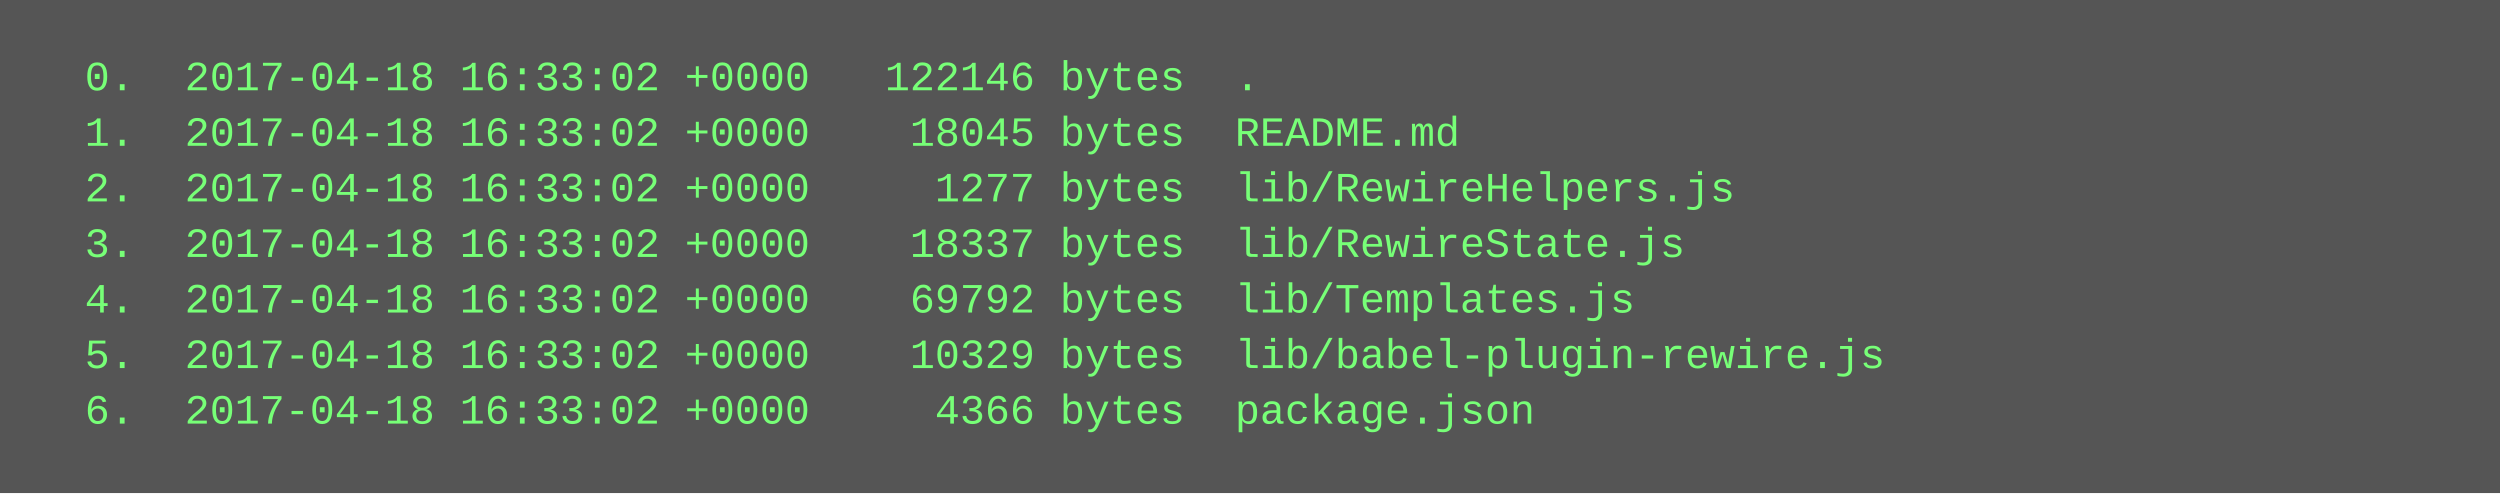
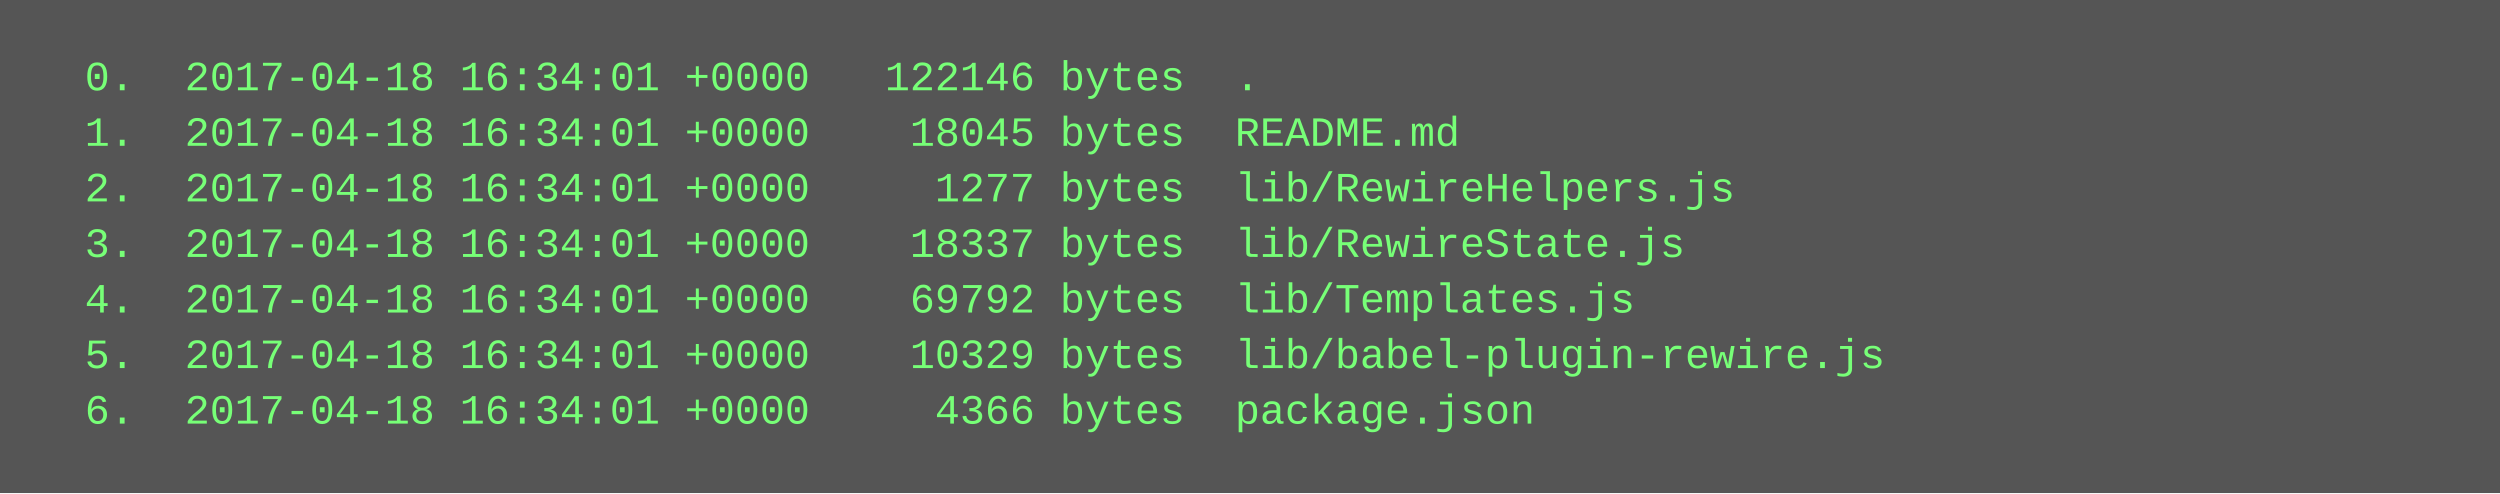
<svg xmlns="http://www.w3.org/2000/svg" height="142" width="720">
  <rect height="142" fill="#555" width="720" />
  <text fill="#7f7" font-family="Courier New" font-size="12" xml:space="preserve">
-     <tspan x="10" y="26">  0.  2017-04-18 16:33:02 +0000   122146 bytes  .</tspan>
-     <tspan x="10" y="42">  1.  2017-04-18 16:33:02 +0000    18045 bytes  README.md</tspan>
-     <tspan x="10" y="58">  2.  2017-04-18 16:33:02 +0000     1277 bytes  lib/RewireHelpers.js</tspan>
-     <tspan x="10" y="74">  3.  2017-04-18 16:33:02 +0000    18337 bytes  lib/RewireState.js</tspan>
-     <tspan x="10" y="90">  4.  2017-04-18 16:33:02 +0000    69792 bytes  lib/Templates.js</tspan>
-     <tspan x="10" y="106">  5.  2017-04-18 16:33:02 +0000    10329 bytes  lib/babel-plugin-rewire.js</tspan>
-     <tspan x="10" y="122">  6.  2017-04-18 16:33:02 +0000     4366 bytes  package.json</tspan>
+     <tspan x="10" y="26">  0.  2017-04-18 16:34:01 +0000   122146 bytes  .</tspan>
+     <tspan x="10" y="42">  1.  2017-04-18 16:34:01 +0000    18045 bytes  README.md</tspan>
+     <tspan x="10" y="58">  2.  2017-04-18 16:34:01 +0000     1277 bytes  lib/RewireHelpers.js</tspan>
+     <tspan x="10" y="74">  3.  2017-04-18 16:34:01 +0000    18337 bytes  lib/RewireState.js</tspan>
+     <tspan x="10" y="90">  4.  2017-04-18 16:34:01 +0000    69792 bytes  lib/Templates.js</tspan>
+     <tspan x="10" y="106">  5.  2017-04-18 16:34:01 +0000    10329 bytes  lib/babel-plugin-rewire.js</tspan>
+     <tspan x="10" y="122">  6.  2017-04-18 16:34:01 +0000     4366 bytes  package.json</tspan>
  </text>
</svg>
